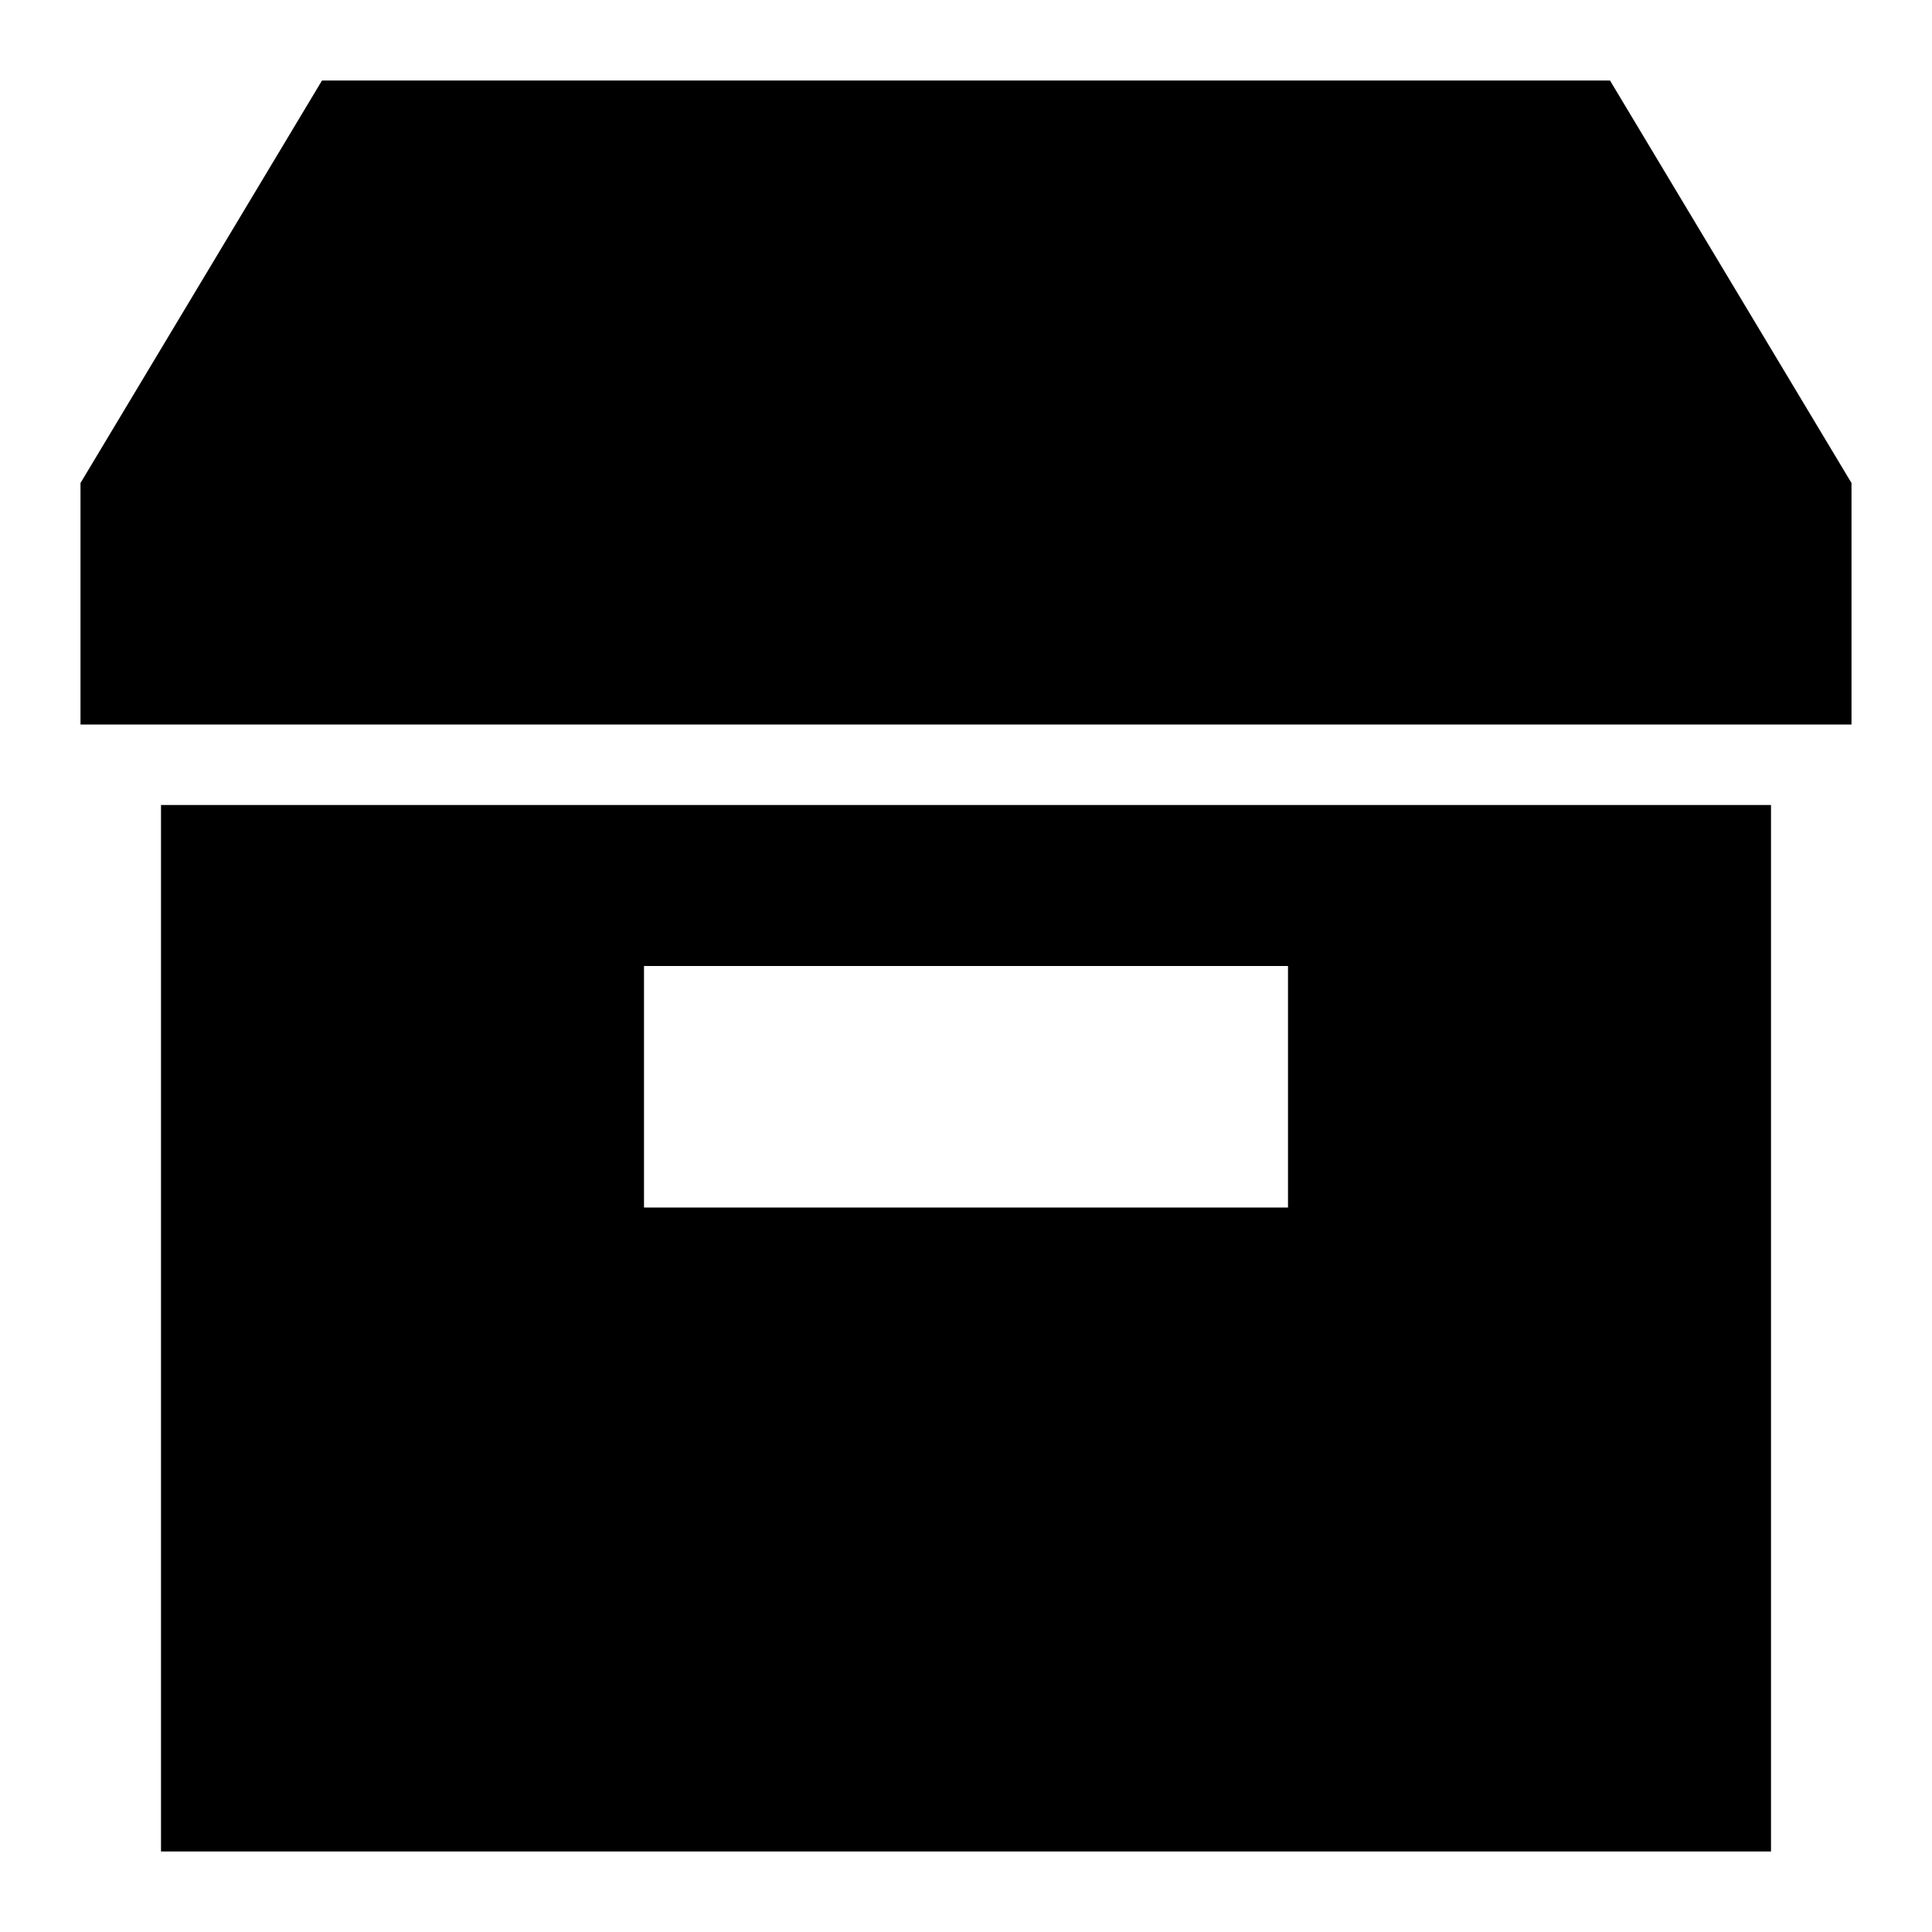
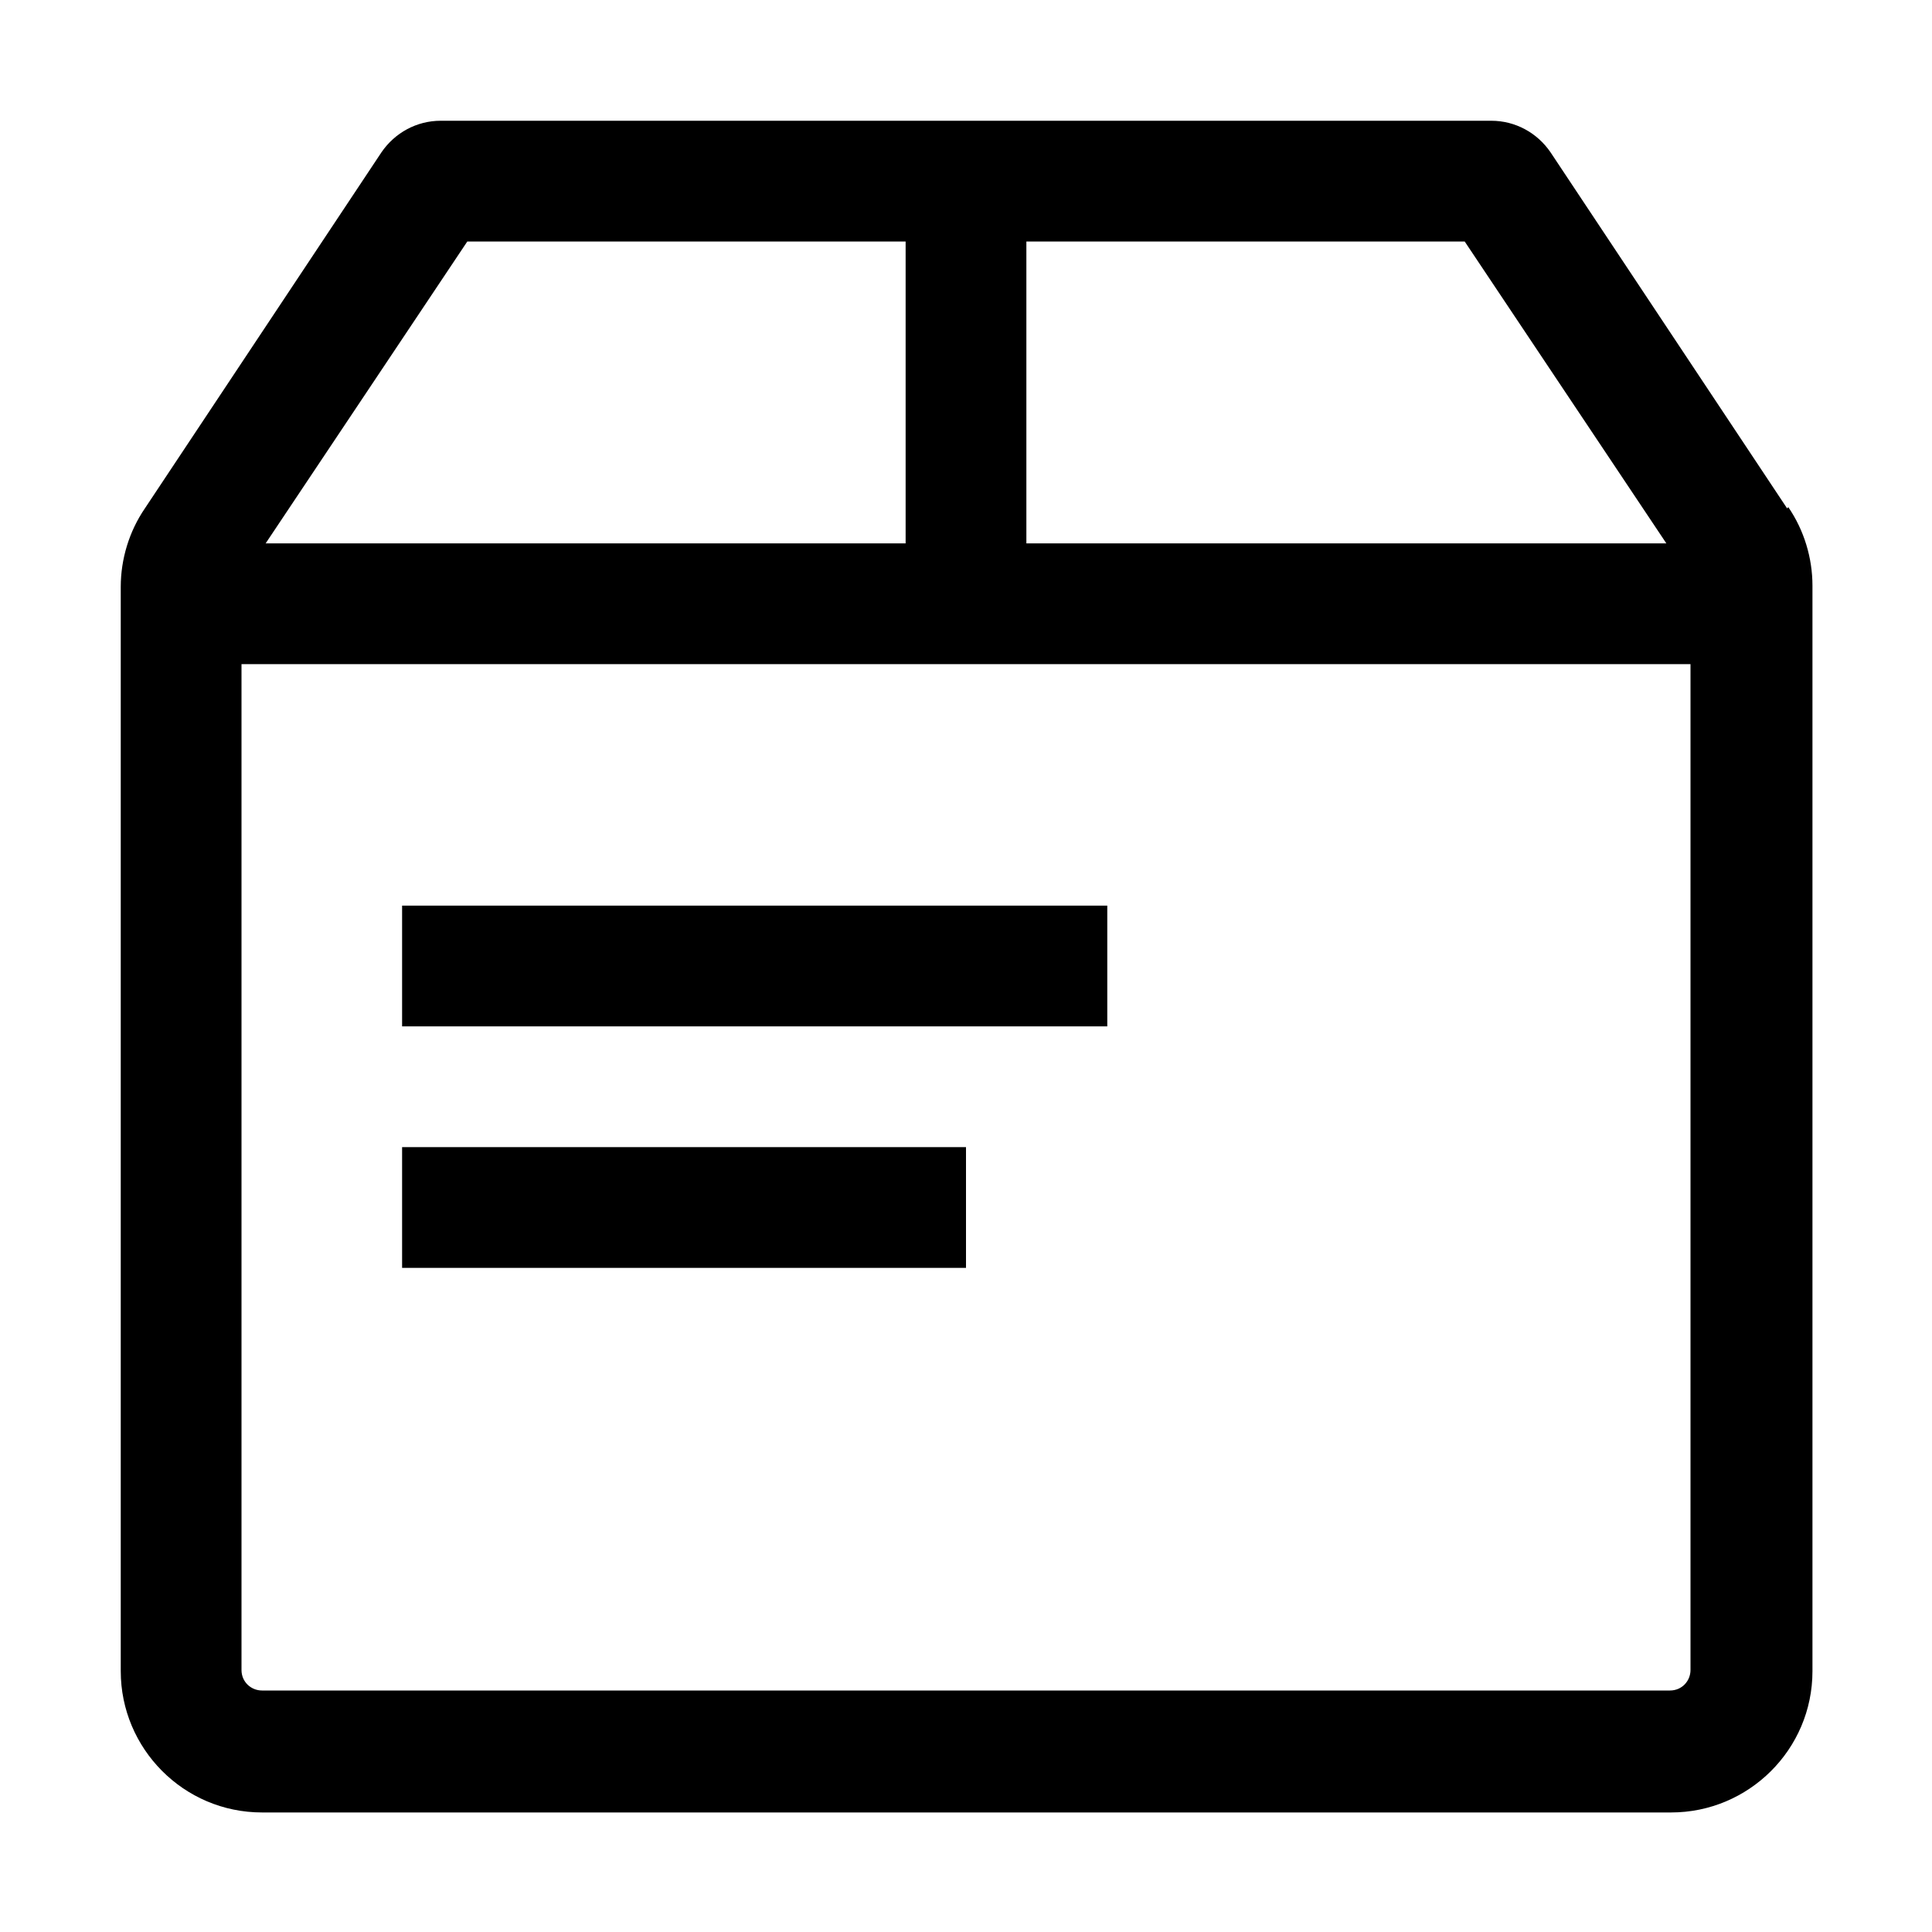
- <svg xmlns="http://www.w3.org/2000/svg" viewBox="0 0 48 48">
-   <defs>
-     <style>.cls-1{fill:none;}.cls-2{fill-rule:evenodd;}</style>
-   </defs>
-   <g id="transparant_bg">
-     <rect class="cls-1" width="48" height="48" />
-   </g>
-   <g id="Layer_1">
-     <path class="cls-2" d="M4,20H44v26H4V20Zm12,10h16v-6H16v6Zm30-12v-6l-6-10H8L2,12v6H46Z" />
-   </g>
+ <svg xmlns="http://www.w3.org/2000/svg" width="48" height="48" viewBox="0 0 48 48">
+   <path d="M27.51 22.5H9.99V25.5H27.51V22.5Z" fill-rule="evenodd" />
+   <path d="M24 28.5H9.99V31.5H24V28.5Z" fill-rule="evenodd" />
+   <path fill-rule="evenodd" clip-rule="evenodd" d="M38.52 3.78L44.4 12.63L44.43 12.6C44.82 13.17 45.03 13.86 45.03 14.55V41.52C45.03 43.47 43.44 45.03 41.52 45.03H6.51C4.56 45.03 3 43.44 3 41.52V14.58C3 13.89 3.21 13.2 3.6 12.63L9.48 3.78C9.81 3.3 10.35 3 10.95 3H37.05C37.65 3 38.19 3.3 38.52 3.78ZM41.4 13.5L36.39 6H25.5V13.5H41.4ZM22.5 6H11.61L6.6 13.5H22.5V6ZM41.49 42C41.79 42 42 41.76 42 41.49V16.5H6V41.49C6 41.79 6.24 42 6.51 42H41.49Z" />
</svg>
